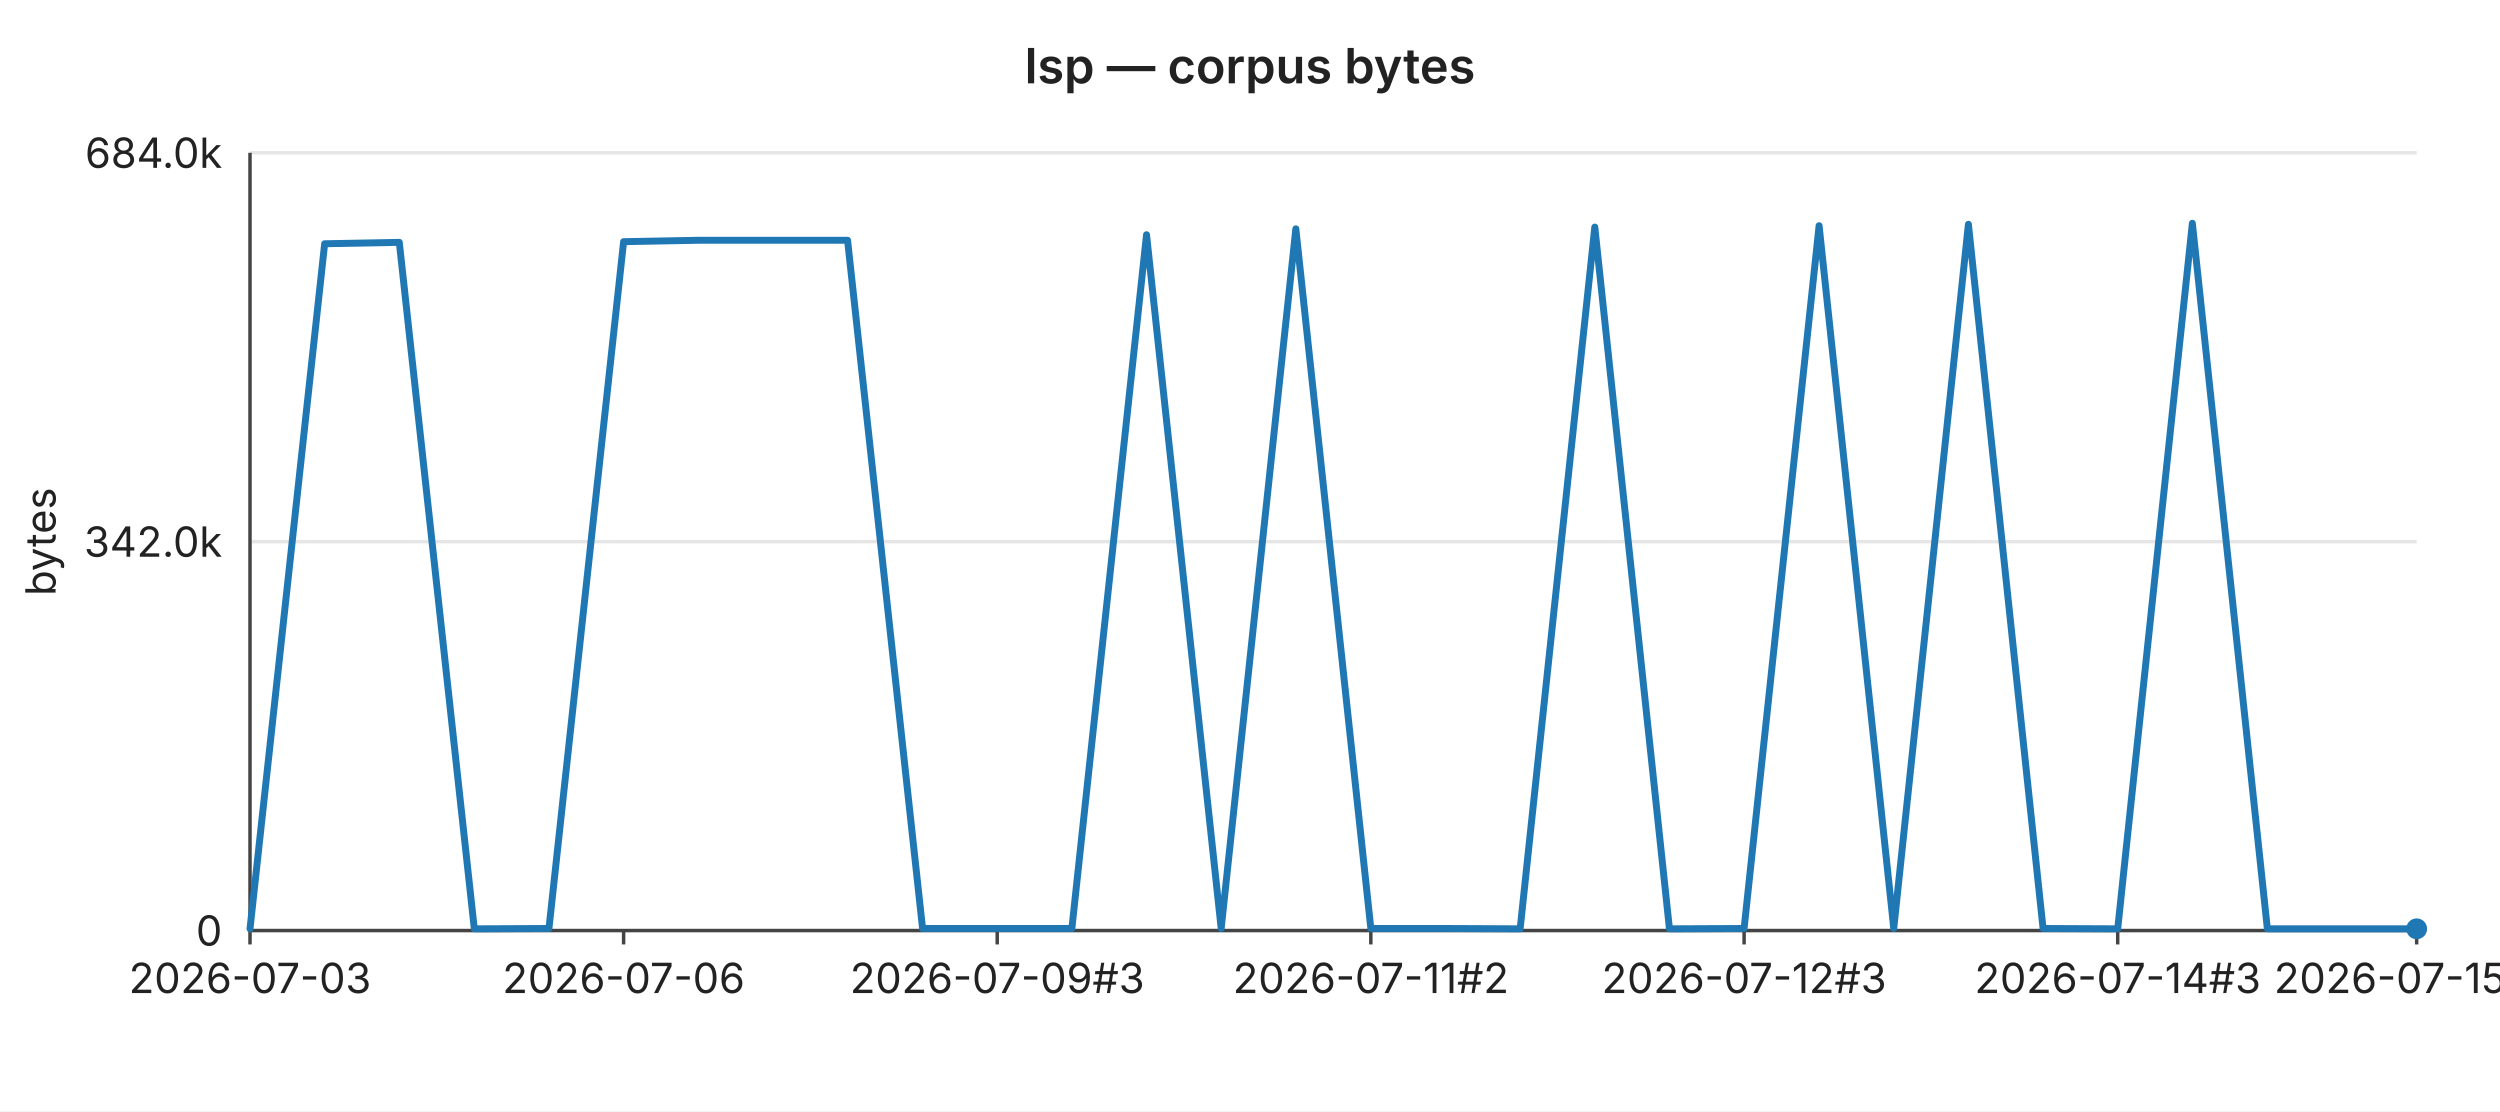
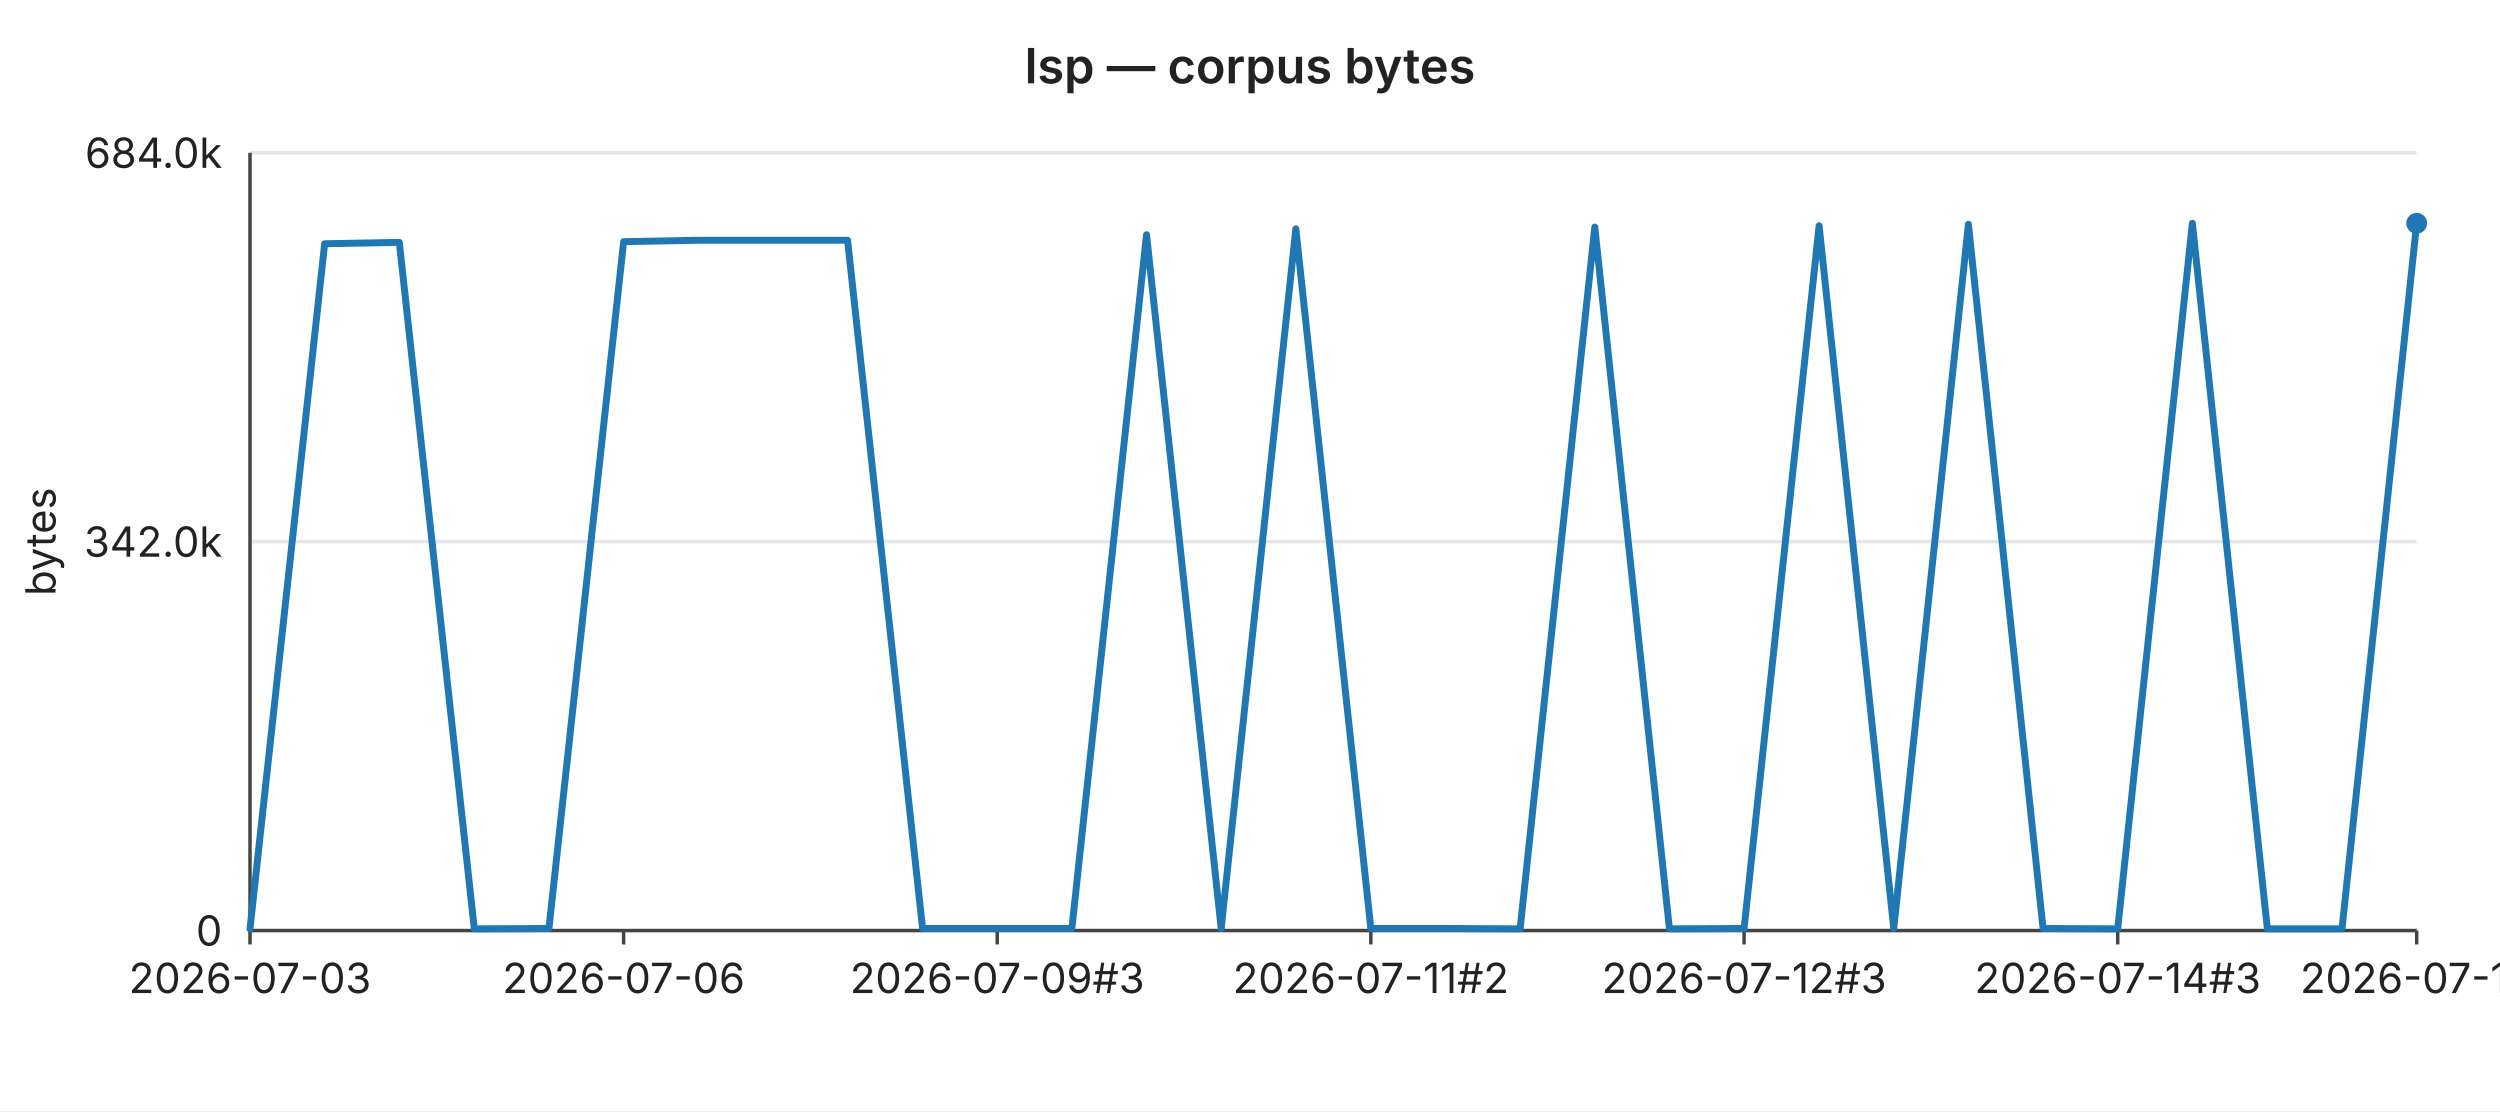
<svg xmlns="http://www.w3.org/2000/svg" width="720" height="320" viewBox="0 0 720 320" font-family="-apple-system,BlinkMacSystemFont,Segoe UI,sans-serif" font-size="12">
  <rect width="720" height="320" fill="#ffffff" />
  <text x="360" y="24" text-anchor="middle" font-size="14" font-weight="600" fill="#222">lsp — corpus bytes</text>
  <line x1="72" y1="44.0" x2="696" y2="44.0" stroke="#e6e6e6" stroke-width="1" />
  <text x="64" y="44.0" text-anchor="end" dominant-baseline="middle" fill="#222">684.0k</text>
  <line x1="72" y1="156.0" x2="696" y2="156.0" stroke="#e6e6e6" stroke-width="1" />
  <text x="64" y="156.0" text-anchor="end" dominant-baseline="middle" fill="#222">342.0k</text>
  <line x1="72" y1="268.0" x2="696" y2="268.0" stroke="#e6e6e6" stroke-width="1" />
  <text x="64" y="268.0" text-anchor="end" dominant-baseline="middle" fill="#222">0</text>
  <text x="16" y="156" text-anchor="middle" fill="#222" transform="rotate(-90 16 156)">bytes</text>
  <line x1="72" y1="44" x2="72" y2="268" stroke="#444" stroke-width="1" />
  <line x1="72" y1="268" x2="696" y2="268" stroke="#444" stroke-width="1" />
  <line x1="72.0" y1="268" x2="72.0" y2="272" stroke="#444" stroke-width="1" />
  <text x="72.0" y="286" text-anchor="middle" fill="#222">2026-07-03</text>
  <line x1="179.6" y1="268" x2="179.6" y2="272" stroke="#444" stroke-width="1" />
  <text x="179.6" y="286" text-anchor="middle" fill="#222">2026-07-06</text>
  <line x1="287.2" y1="268" x2="287.2" y2="272" stroke="#444" stroke-width="1" />
  <text x="287.2" y="286" text-anchor="middle" fill="#222">2026-07-09#3</text>
  <line x1="394.8" y1="268" x2="394.8" y2="272" stroke="#444" stroke-width="1" />
  <text x="394.8" y="286" text-anchor="middle" fill="#222">2026-07-11#2</text>
  <line x1="502.3" y1="268" x2="502.3" y2="272" stroke="#444" stroke-width="1" />
  <text x="502.3" y="286" text-anchor="middle" fill="#222">2026-07-12#3</text>
  <line x1="609.9" y1="268" x2="609.9" y2="272" stroke="#444" stroke-width="1" />
  <text x="609.9" y="286" text-anchor="middle" fill="#222">2026-07-14#3</text>
  <line x1="696.0" y1="268" x2="696.0" y2="272" stroke="#444" stroke-width="1" />
-   <text x="696.0" y="286" text-anchor="middle" fill="#222">2026-07-15#4</text>
-   <polyline fill="none" stroke="#1f77b4" stroke-width="2" stroke-linejoin="round" stroke-linecap="round" points="72.0,267.5 93.5,70.2 115.0,69.8 136.6,267.5 158.1,267.4 179.6,69.6 201.1,69.2 222.6,69.2 244.1,69.2 265.7,267.4 287.2,267.4 308.7,267.4 330.2,67.6 351.7,267.4 373.2,65.9 394.8,267.4 416.3,267.4 437.8,267.5 459.3,65.4 480.8,267.5 502.3,267.4 523.9,65.0 545.4,267.4 566.9,64.6 588.4,267.4 609.9,267.5 631.4,64.3 653.0,267.5 674.5,267.5 696.0,267.5" />
-   <circle cx="696.0" cy="267.5" r="3" fill="#1f77b4" />
+   <text x="696.0" y="286" text-anchor="middle" fill="#222">2026-07-16</text>
+   <polyline fill="none" stroke="#1f77b4" stroke-width="2" stroke-linejoin="round" stroke-linecap="round" points="72.0,267.5 93.5,70.2 115.0,69.8 136.6,267.5 158.1,267.4 179.6,69.6 201.1,69.2 222.6,69.2 244.1,69.2 265.7,267.4 287.2,267.4 308.7,267.4 330.2,67.6 351.7,267.4 373.2,65.9 394.8,267.4 416.3,267.4 437.8,267.5 459.3,65.4 480.8,267.5 502.3,267.4 523.9,65.0 545.4,267.4 566.9,64.6 588.4,267.4 609.9,267.5 631.4,64.3 653.0,267.5 674.5,267.5 696.0,64.3" />
+   <circle cx="696.0" cy="64.3" r="3" fill="#1f77b4" />
</svg>
